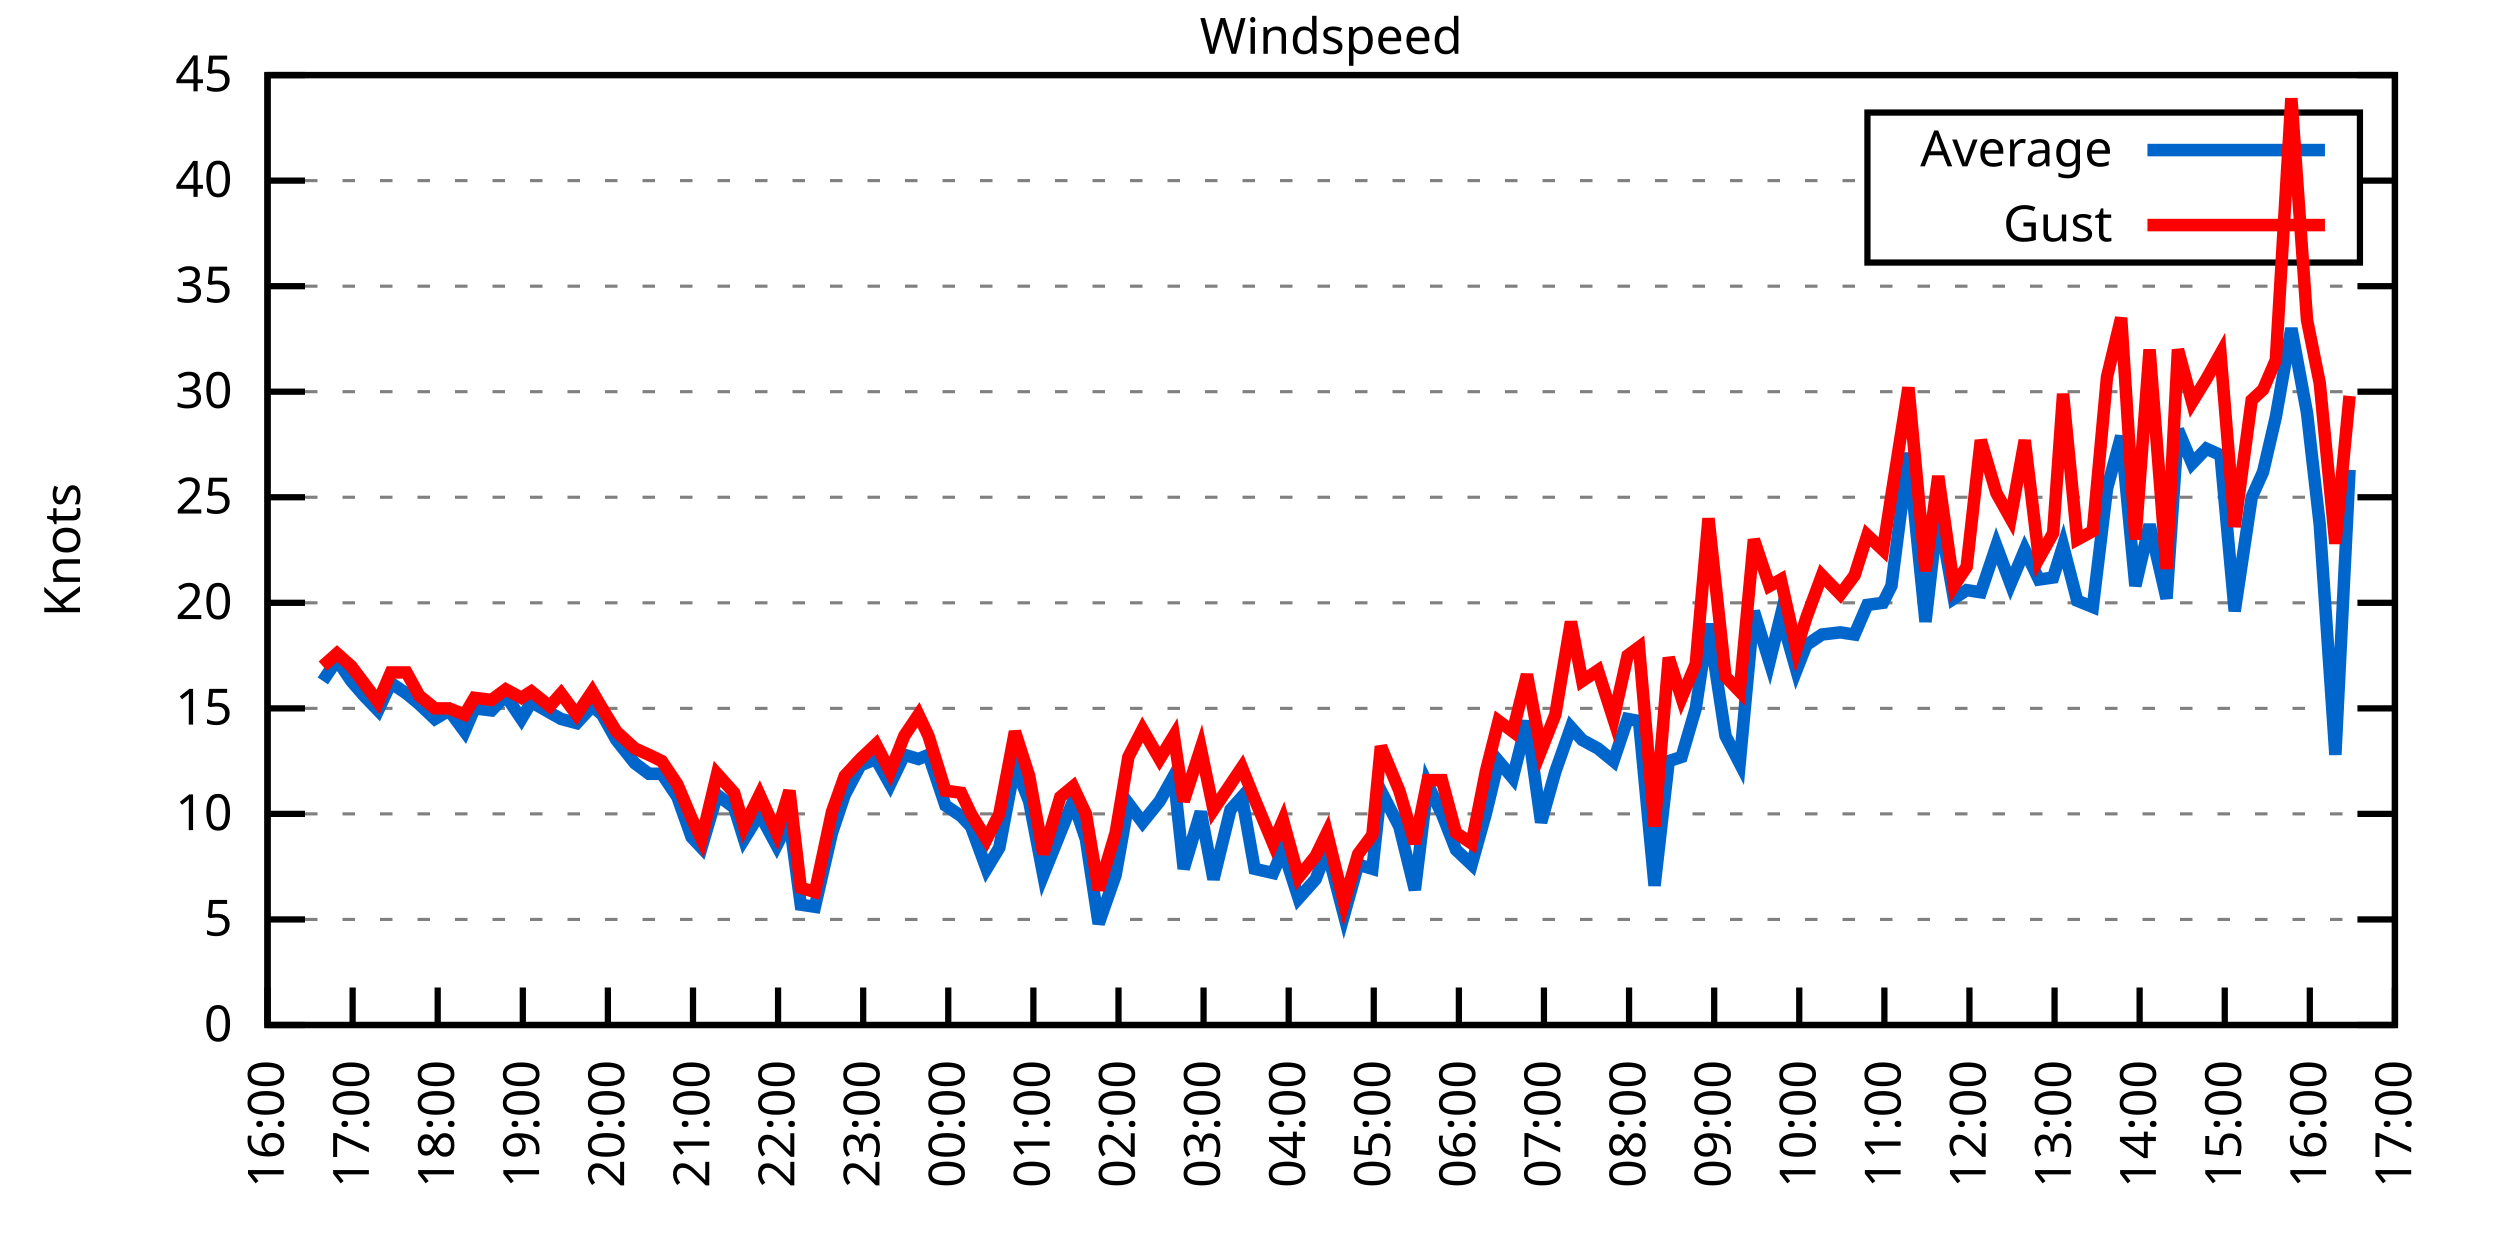
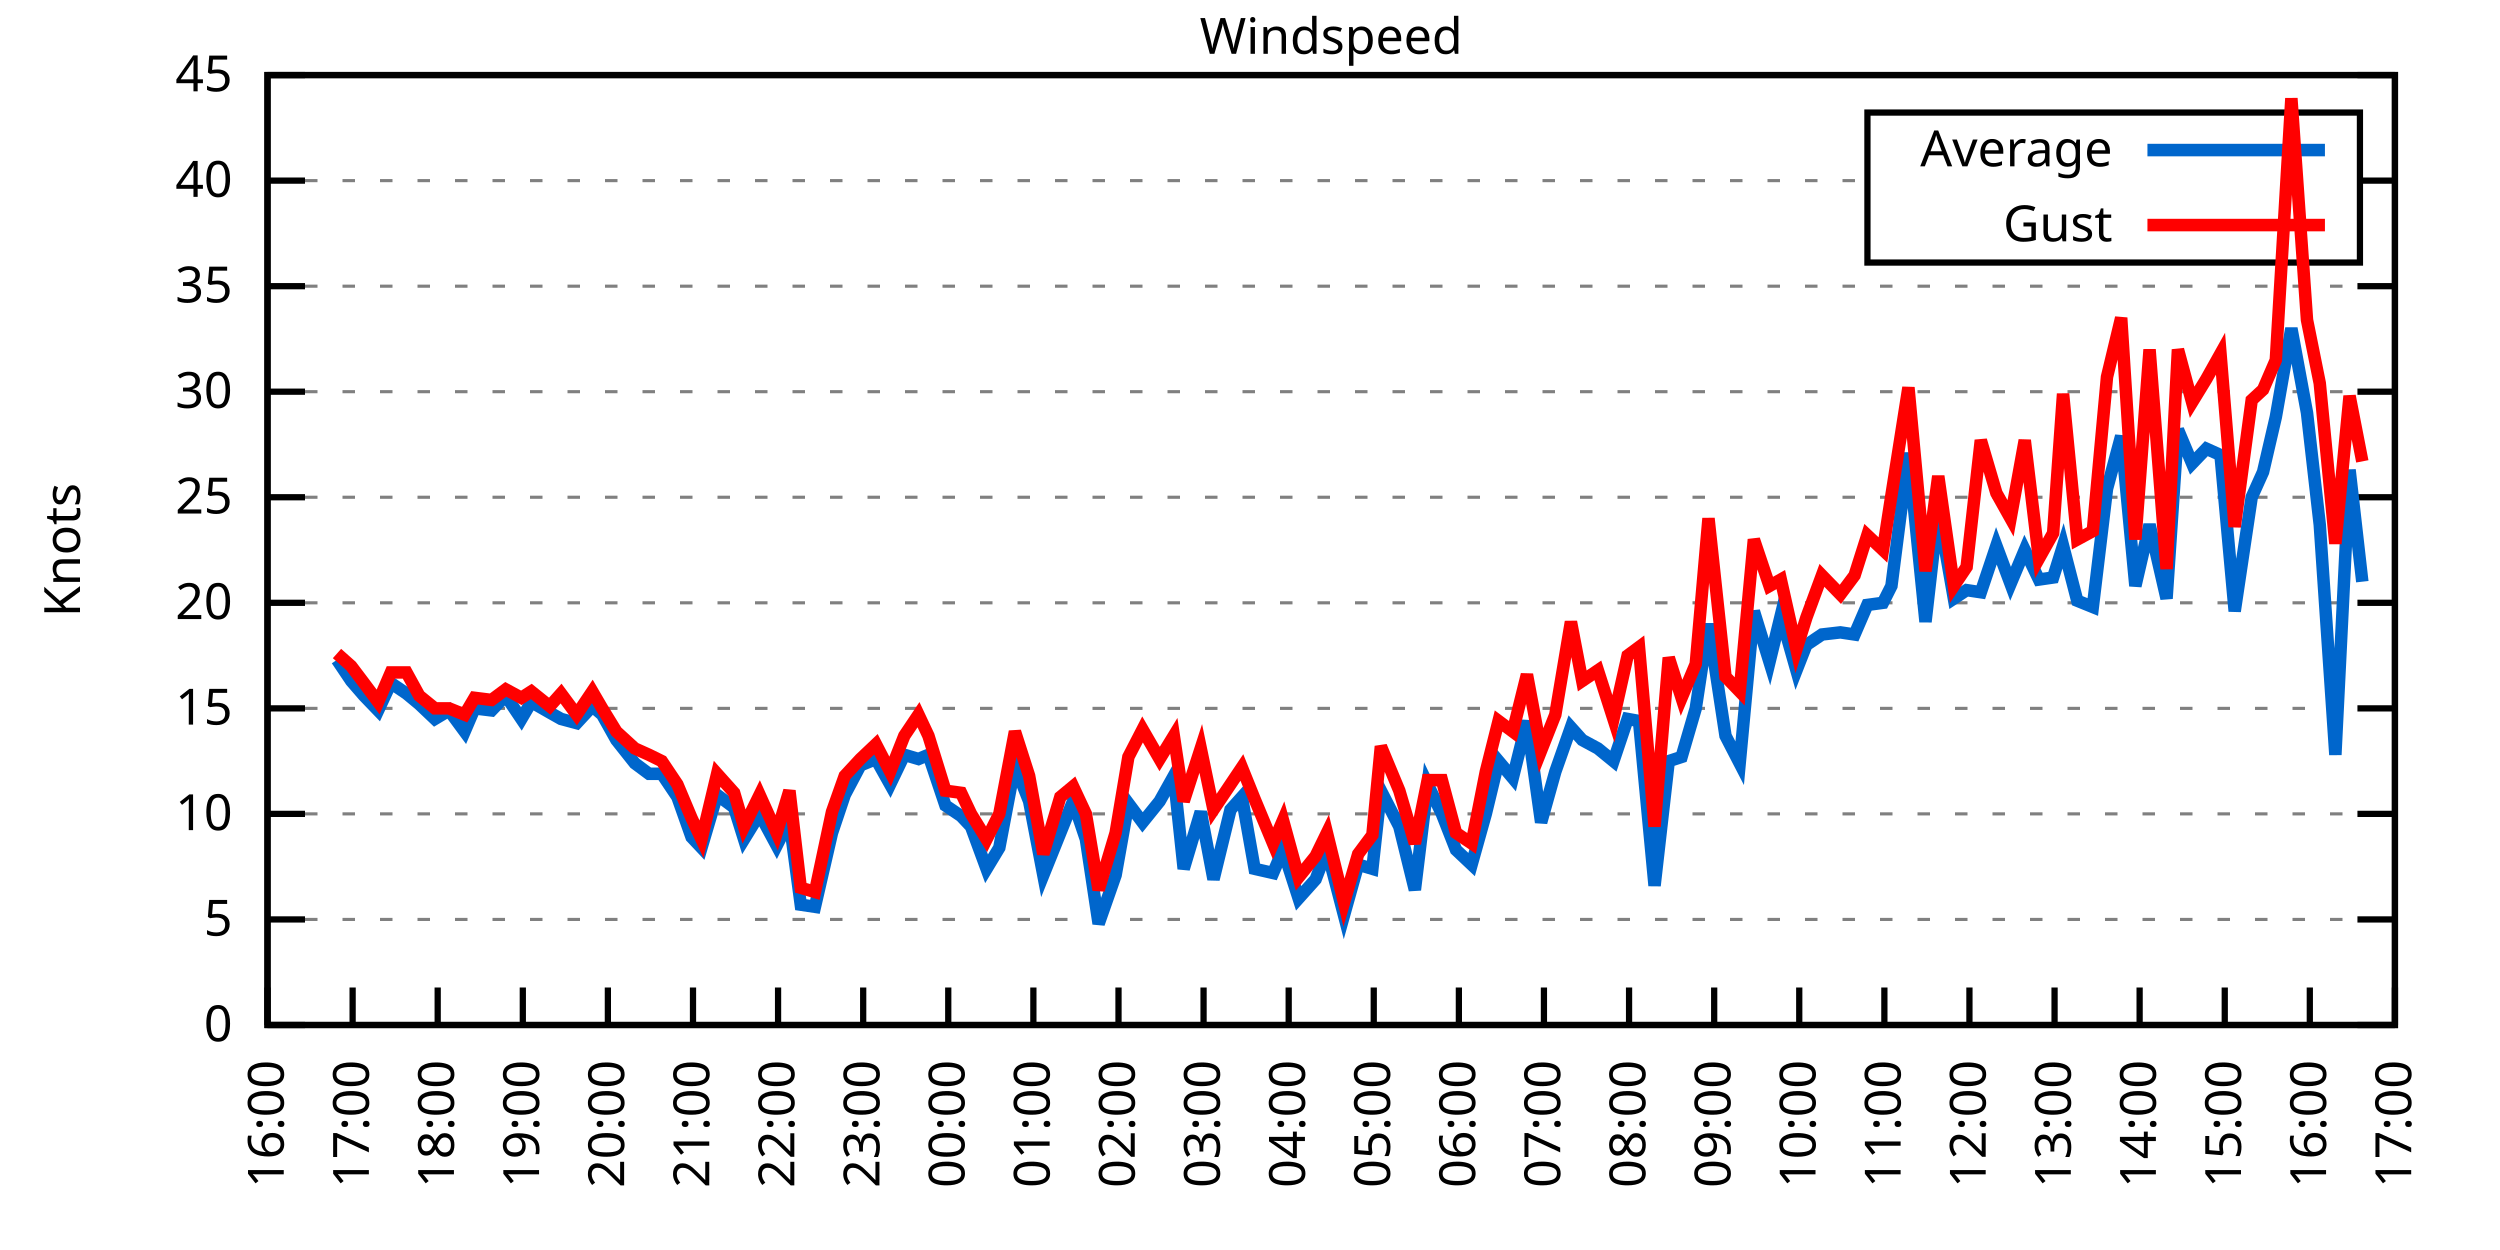
<svg xmlns="http://www.w3.org/2000/svg" xmlns:xlink="http://www.w3.org/1999/xlink" width="400" height="200" viewBox="0 0 400 200">
  <g id="gnuplot_canvas">
    <rect x="0" y="0" width="400" height="200" fill="none" />
    <defs>
      <circle id="gpDot" r="0.5" stroke-width="0.5" stroke="currentColor" />
      <path id="gpPt0" stroke-width="0.333" stroke="currentColor" d="M-1,0 h2 M0,-1 v2" />
      <path id="gpPt1" stroke-width="0.333" stroke="currentColor" d="M-1,-1 L1,1 M1,-1 L-1,1" />
      <path id="gpPt2" stroke-width="0.333" stroke="currentColor" d="M-1,0 L1,0 M0,-1 L0,1 M-1,-1 L1,1 M-1,1 L1,-1" />
      <rect id="gpPt3" stroke-width="0.333" stroke="currentColor" x="-1" y="-1" width="2" height="2" />
      <rect id="gpPt4" stroke-width="0.333" stroke="currentColor" fill="currentColor" x="-1" y="-1" width="2" height="2" />
      <circle id="gpPt5" stroke-width="0.333" stroke="currentColor" cx="0" cy="0" r="1" />
      <use xlink:href="#gpPt5" id="gpPt6" fill="currentColor" stroke="none" />
      <path id="gpPt7" stroke-width="0.333" stroke="currentColor" d="M0,-1.33 L-1.33,0.67 L1.33,0.67 z" />
      <use xlink:href="#gpPt7" id="gpPt8" fill="currentColor" stroke="none" />
      <use xlink:href="#gpPt7" id="gpPt9" stroke="currentColor" transform="rotate(180)" />
      <use xlink:href="#gpPt9" id="gpPt10" fill="currentColor" stroke="none" />
      <use xlink:href="#gpPt3" id="gpPt11" stroke="currentColor" transform="rotate(45)" />
      <use xlink:href="#gpPt11" id="gpPt12" fill="currentColor" stroke="none" />
      <path id="gpPt13" stroke-width="0.333" stroke="currentColor" d="M0,1.330 L1.265,0.411 L0.782,-1.067 L-0.782,-1.076 L-1.265,0.411 z" />
      <use xlink:href="#gpPt13" id="gpPt14" fill="currentColor" stroke="none" />
      <filter id="textbox" filterUnits="objectBoundingBox" x="0" y="0" height="1" width="1">
        <feFlood flood-color="white" flood-opacity="1" result="bgnd" />
        <feComposite in="SourceGraphic" in2="bgnd" operator="atop" />
      </filter>
      <filter id="greybox" filterUnits="objectBoundingBox" x="0" y="0" height="1" width="1">
        <feFlood flood-color="lightgrey" flood-opacity="1" result="grey" />
        <feComposite in="SourceGraphic" in2="grey" operator="atop" />
      </filter>
    </defs>
    <g fill="none" color="white" stroke="currentColor" stroke-width="1.00" stroke-linecap="butt" stroke-linejoin="miter">
</g>
    <g fill="none" color="black" stroke="currentColor" stroke-width="1.00" stroke-linecap="butt" stroke-linejoin="miter">
      <g stroke="none" shape-rendering="crispEdges">
        <polygon fill="rgb(255, 255, 255)" points="42.80,164.00 383.18,164.00 383.18,12.02 42.80,12.02 " />
      </g>
    </g>
    <g fill="none" color="black" stroke="currentColor" stroke-width="1.00" stroke-linecap="butt" stroke-linejoin="miter">
</g>
    <g fill="none" color="black" stroke="black" stroke-width="0.50" stroke-linecap="butt" stroke-linejoin="miter">
</g>
    <g fill="none" color="gray" stroke="currentColor" stroke-width="0.50" stroke-linecap="butt" stroke-linejoin="miter">
      <path stroke="gray" stroke-dasharray="2,4" class="gridline" d="M42.80,164.00 L383.19,164.00  " />
    </g>
    <g fill="none" color="gray" stroke="gray" stroke-width="1.00" stroke-linecap="butt" stroke-linejoin="miter">
</g>
    <g fill="none" color="black" stroke="currentColor" stroke-width="1.00" stroke-linecap="butt" stroke-linejoin="miter">
      <path stroke="black" d="M42.80,164.00 L48.80,164.00 M383.19,164.00 L377.19,164.00  " />
      <g transform="translate(37.20,166.60)" stroke="none" fill="black" font-family="Sans" font-size="8.00" text-anchor="end">
        <text>
          <tspan font-family="Sans"> 0</tspan>
        </text>
      </g>
    </g>
    <g fill="none" color="black" stroke="currentColor" stroke-width="1.00" stroke-linecap="butt" stroke-linejoin="miter">
</g>
    <g fill="none" color="black" stroke="black" stroke-width="0.50" stroke-linecap="butt" stroke-linejoin="miter">
</g>
    <g fill="none" color="gray" stroke="currentColor" stroke-width="0.50" stroke-linecap="butt" stroke-linejoin="miter">
      <path stroke="gray" stroke-dasharray="2,4" class="gridline" d="M42.80,147.11 L383.19,147.11  " />
    </g>
    <g fill="none" color="gray" stroke="gray" stroke-width="1.00" stroke-linecap="butt" stroke-linejoin="miter">
</g>
    <g fill="none" color="black" stroke="currentColor" stroke-width="1.00" stroke-linecap="butt" stroke-linejoin="miter">
      <path stroke="black" d="M42.80,147.11 L48.80,147.11 M383.19,147.11 L377.19,147.11  " />
      <g transform="translate(37.20,149.71)" stroke="none" fill="black" font-family="Sans" font-size="8.00" text-anchor="end">
        <text>
          <tspan font-family="Sans"> 5</tspan>
        </text>
      </g>
    </g>
    <g fill="none" color="black" stroke="currentColor" stroke-width="1.00" stroke-linecap="butt" stroke-linejoin="miter">
</g>
    <g fill="none" color="black" stroke="black" stroke-width="0.50" stroke-linecap="butt" stroke-linejoin="miter">
</g>
    <g fill="none" color="gray" stroke="currentColor" stroke-width="0.50" stroke-linecap="butt" stroke-linejoin="miter">
      <path stroke="gray" stroke-dasharray="2,4" class="gridline" d="M42.80,130.22 L383.19,130.22  " />
    </g>
    <g fill="none" color="gray" stroke="gray" stroke-width="1.00" stroke-linecap="butt" stroke-linejoin="miter">
</g>
    <g fill="none" color="black" stroke="currentColor" stroke-width="1.00" stroke-linecap="butt" stroke-linejoin="miter">
      <path stroke="black" d="M42.80,130.22 L48.80,130.22 M383.19,130.22 L377.19,130.22  " />
      <g transform="translate(37.20,132.82)" stroke="none" fill="black" font-family="Sans" font-size="8.00" text-anchor="end">
        <text>
          <tspan font-family="Sans"> 10</tspan>
        </text>
      </g>
    </g>
    <g fill="none" color="black" stroke="currentColor" stroke-width="1.00" stroke-linecap="butt" stroke-linejoin="miter">
</g>
    <g fill="none" color="black" stroke="black" stroke-width="0.50" stroke-linecap="butt" stroke-linejoin="miter">
</g>
    <g fill="none" color="gray" stroke="currentColor" stroke-width="0.50" stroke-linecap="butt" stroke-linejoin="miter">
      <path stroke="gray" stroke-dasharray="2,4" class="gridline" d="M42.80,113.34 L383.19,113.34  " />
    </g>
    <g fill="none" color="gray" stroke="gray" stroke-width="1.00" stroke-linecap="butt" stroke-linejoin="miter">
</g>
    <g fill="none" color="black" stroke="currentColor" stroke-width="1.00" stroke-linecap="butt" stroke-linejoin="miter">
      <path stroke="black" d="M42.80,113.34 L48.80,113.34 M383.19,113.34 L377.19,113.34  " />
      <g transform="translate(37.20,115.94)" stroke="none" fill="black" font-family="Sans" font-size="8.00" text-anchor="end">
        <text>
          <tspan font-family="Sans"> 15</tspan>
        </text>
      </g>
    </g>
    <g fill="none" color="black" stroke="currentColor" stroke-width="1.00" stroke-linecap="butt" stroke-linejoin="miter">
</g>
    <g fill="none" color="black" stroke="black" stroke-width="0.50" stroke-linecap="butt" stroke-linejoin="miter">
</g>
    <g fill="none" color="gray" stroke="currentColor" stroke-width="0.50" stroke-linecap="butt" stroke-linejoin="miter">
      <path stroke="gray" stroke-dasharray="2,4" class="gridline" d="M42.80,96.45 L383.19,96.45  " />
    </g>
    <g fill="none" color="gray" stroke="gray" stroke-width="1.00" stroke-linecap="butt" stroke-linejoin="miter">
</g>
    <g fill="none" color="black" stroke="currentColor" stroke-width="1.00" stroke-linecap="butt" stroke-linejoin="miter">
      <path stroke="black" d="M42.80,96.45 L48.80,96.45 M383.19,96.45 L377.19,96.45  " />
      <g transform="translate(37.20,99.05)" stroke="none" fill="black" font-family="Sans" font-size="8.00" text-anchor="end">
        <text>
          <tspan font-family="Sans"> 20</tspan>
        </text>
      </g>
    </g>
    <g fill="none" color="black" stroke="currentColor" stroke-width="1.00" stroke-linecap="butt" stroke-linejoin="miter">
</g>
    <g fill="none" color="black" stroke="black" stroke-width="0.50" stroke-linecap="butt" stroke-linejoin="miter">
</g>
    <g fill="none" color="gray" stroke="currentColor" stroke-width="0.50" stroke-linecap="butt" stroke-linejoin="miter">
      <path stroke="gray" stroke-dasharray="2,4" class="gridline" d="M42.80,79.56 L383.19,79.56  " />
    </g>
    <g fill="none" color="gray" stroke="gray" stroke-width="1.00" stroke-linecap="butt" stroke-linejoin="miter">
</g>
    <g fill="none" color="black" stroke="currentColor" stroke-width="1.00" stroke-linecap="butt" stroke-linejoin="miter">
      <path stroke="black" d="M42.80,79.56 L48.80,79.56 M383.19,79.56 L377.19,79.56  " />
      <g transform="translate(37.20,82.16)" stroke="none" fill="black" font-family="Sans" font-size="8.00" text-anchor="end">
        <text>
          <tspan font-family="Sans"> 25</tspan>
        </text>
      </g>
    </g>
    <g fill="none" color="black" stroke="currentColor" stroke-width="1.00" stroke-linecap="butt" stroke-linejoin="miter">
</g>
    <g fill="none" color="black" stroke="black" stroke-width="0.50" stroke-linecap="butt" stroke-linejoin="miter">
</g>
    <g fill="none" color="gray" stroke="currentColor" stroke-width="0.50" stroke-linecap="butt" stroke-linejoin="miter">
      <path stroke="gray" stroke-dasharray="2,4" class="gridline" d="M42.80,62.67 L383.19,62.67  " />
    </g>
    <g fill="none" color="gray" stroke="gray" stroke-width="1.00" stroke-linecap="butt" stroke-linejoin="miter">
</g>
    <g fill="none" color="black" stroke="currentColor" stroke-width="1.00" stroke-linecap="butt" stroke-linejoin="miter">
      <path stroke="black" d="M42.80,62.67 L48.80,62.67 M383.19,62.67 L377.19,62.67  " />
      <g transform="translate(37.20,65.27)" stroke="none" fill="black" font-family="Sans" font-size="8.00" text-anchor="end">
        <text>
          <tspan font-family="Sans"> 30</tspan>
        </text>
      </g>
    </g>
    <g fill="none" color="black" stroke="currentColor" stroke-width="1.00" stroke-linecap="butt" stroke-linejoin="miter">
</g>
    <g fill="none" color="black" stroke="black" stroke-width="0.50" stroke-linecap="butt" stroke-linejoin="miter">
</g>
    <g fill="none" color="gray" stroke="currentColor" stroke-width="0.50" stroke-linecap="butt" stroke-linejoin="miter">
      <path stroke="gray" stroke-dasharray="2,4" class="gridline" d="M42.80,45.79 L383.19,45.79  " />
    </g>
    <g fill="none" color="gray" stroke="gray" stroke-width="1.00" stroke-linecap="butt" stroke-linejoin="miter">
</g>
    <g fill="none" color="black" stroke="currentColor" stroke-width="1.00" stroke-linecap="butt" stroke-linejoin="miter">
      <path stroke="black" d="M42.80,45.79 L48.80,45.79 M383.19,45.79 L377.19,45.79  " />
      <g transform="translate(37.20,48.39)" stroke="none" fill="black" font-family="Sans" font-size="8.00" text-anchor="end">
        <text>
          <tspan font-family="Sans"> 35</tspan>
        </text>
      </g>
    </g>
    <g fill="none" color="black" stroke="currentColor" stroke-width="1.00" stroke-linecap="butt" stroke-linejoin="miter">
</g>
    <g fill="none" color="black" stroke="black" stroke-width="0.50" stroke-linecap="butt" stroke-linejoin="miter">
</g>
    <g fill="none" color="gray" stroke="currentColor" stroke-width="0.50" stroke-linecap="butt" stroke-linejoin="miter">
      <path stroke="gray" stroke-dasharray="2,4" class="gridline" d="M42.80,28.90 L298.79,28.90 M377.59,28.90 L383.19,28.90  " />
    </g>
    <g fill="none" color="gray" stroke="gray" stroke-width="1.00" stroke-linecap="butt" stroke-linejoin="miter">
</g>
    <g fill="none" color="black" stroke="currentColor" stroke-width="1.00" stroke-linecap="butt" stroke-linejoin="miter">
      <path stroke="black" d="M42.80,28.90 L48.80,28.90 M383.19,28.90 L377.19,28.90  " />
      <g transform="translate(37.20,31.50)" stroke="none" fill="black" font-family="Sans" font-size="8.00" text-anchor="end">
        <text>
          <tspan font-family="Sans"> 40</tspan>
        </text>
      </g>
    </g>
    <g fill="none" color="black" stroke="currentColor" stroke-width="1.00" stroke-linecap="butt" stroke-linejoin="miter">
</g>
    <g fill="none" color="black" stroke="black" stroke-width="0.50" stroke-linecap="butt" stroke-linejoin="miter">
</g>
    <g fill="none" color="gray" stroke="currentColor" stroke-width="0.50" stroke-linecap="butt" stroke-linejoin="miter">
      <path stroke="gray" stroke-dasharray="2,4" class="gridline" d="M42.80,12.01 L383.19,12.01  " />
    </g>
    <g fill="none" color="gray" stroke="gray" stroke-width="1.00" stroke-linecap="butt" stroke-linejoin="miter">
</g>
    <g fill="none" color="black" stroke="currentColor" stroke-width="1.00" stroke-linecap="butt" stroke-linejoin="miter">
      <path stroke="black" d="M42.80,12.01 L48.80,12.01 M383.19,12.01 L377.19,12.01  " />
      <g transform="translate(37.20,14.61)" stroke="none" fill="black" font-family="Sans" font-size="8.00" text-anchor="end">
        <text>
          <tspan font-family="Sans"> 45</tspan>
        </text>
      </g>
    </g>
    <g fill="none" color="black" stroke="currentColor" stroke-width="1.00" stroke-linecap="butt" stroke-linejoin="miter">
      <path stroke="black" d="M42.80,164.00 L42.80,158.00  " />
      <g transform="translate(45.40,169.60) rotate(270.00)" stroke="none" fill="black" font-family="Sans" font-size="8.00" text-anchor="end">
        <text>
          <tspan font-family="Sans">16:00</tspan>
        </text>
      </g>
    </g>
    <g fill="none" color="black" stroke="currentColor" stroke-width="1.00" stroke-linecap="butt" stroke-linejoin="miter">
      <path stroke="black" d="M56.42,164.00 L56.42,158.00  " />
      <g transform="translate(59.02,169.60) rotate(270.00)" stroke="none" fill="black" font-family="Sans" font-size="8.00" text-anchor="end">
        <text>
          <tspan font-family="Sans">17:00</tspan>
        </text>
      </g>
    </g>
    <g fill="none" color="black" stroke="currentColor" stroke-width="1.00" stroke-linecap="butt" stroke-linejoin="miter">
      <path stroke="black" d="M70.03,164.00 L70.03,158.00  " />
      <g transform="translate(72.63,169.60) rotate(270.00)" stroke="none" fill="black" font-family="Sans" font-size="8.00" text-anchor="end">
        <text>
          <tspan font-family="Sans">18:00</tspan>
        </text>
      </g>
    </g>
    <g fill="none" color="black" stroke="currentColor" stroke-width="1.00" stroke-linecap="butt" stroke-linejoin="miter">
      <path stroke="black" d="M83.65,164.00 L83.65,158.00  " />
      <g transform="translate(86.25,169.60) rotate(270.00)" stroke="none" fill="black" font-family="Sans" font-size="8.00" text-anchor="end">
        <text>
          <tspan font-family="Sans">19:00</tspan>
        </text>
      </g>
    </g>
    <g fill="none" color="black" stroke="currentColor" stroke-width="1.00" stroke-linecap="butt" stroke-linejoin="miter">
      <path stroke="black" d="M97.26,164.00 L97.26,158.00  " />
      <g transform="translate(99.86,169.60) rotate(270.00)" stroke="none" fill="black" font-family="Sans" font-size="8.00" text-anchor="end">
        <text>
          <tspan font-family="Sans">20:00</tspan>
        </text>
      </g>
    </g>
    <g fill="none" color="black" stroke="currentColor" stroke-width="1.00" stroke-linecap="butt" stroke-linejoin="miter">
      <path stroke="black" d="M110.88,164.00 L110.88,158.00  " />
      <g transform="translate(113.48,169.60) rotate(270.00)" stroke="none" fill="black" font-family="Sans" font-size="8.00" text-anchor="end">
        <text>
          <tspan font-family="Sans">21:00</tspan>
        </text>
      </g>
    </g>
    <g fill="none" color="black" stroke="currentColor" stroke-width="1.00" stroke-linecap="butt" stroke-linejoin="miter">
      <path stroke="black" d="M124.49,164.00 L124.49,158.00  " />
      <g transform="translate(127.09,169.60) rotate(270.00)" stroke="none" fill="black" font-family="Sans" font-size="8.00" text-anchor="end">
        <text>
          <tspan font-family="Sans">22:00</tspan>
        </text>
      </g>
    </g>
    <g fill="none" color="black" stroke="currentColor" stroke-width="1.00" stroke-linecap="butt" stroke-linejoin="miter">
      <path stroke="black" d="M138.11,164.00 L138.11,158.00  " />
      <g transform="translate(140.71,169.60) rotate(270.00)" stroke="none" fill="black" font-family="Sans" font-size="8.00" text-anchor="end">
        <text>
          <tspan font-family="Sans">23:00</tspan>
        </text>
      </g>
    </g>
    <g fill="none" color="black" stroke="currentColor" stroke-width="1.00" stroke-linecap="butt" stroke-linejoin="miter">
      <path stroke="black" d="M151.72,164.00 L151.72,158.00  " />
      <g transform="translate(154.32,169.60) rotate(270.00)" stroke="none" fill="black" font-family="Sans" font-size="8.00" text-anchor="end">
        <text>
          <tspan font-family="Sans">00:00</tspan>
        </text>
      </g>
    </g>
    <g fill="none" color="black" stroke="currentColor" stroke-width="1.00" stroke-linecap="butt" stroke-linejoin="miter">
      <path stroke="black" d="M165.34,164.00 L165.34,158.00  " />
      <g transform="translate(167.94,169.60) rotate(270.00)" stroke="none" fill="black" font-family="Sans" font-size="8.00" text-anchor="end">
        <text>
          <tspan font-family="Sans">01:00</tspan>
        </text>
      </g>
    </g>
    <g fill="none" color="black" stroke="currentColor" stroke-width="1.00" stroke-linecap="butt" stroke-linejoin="miter">
      <path stroke="black" d="M178.96,164.00 L178.96,158.00  " />
      <g transform="translate(181.56,169.60) rotate(270.00)" stroke="none" fill="black" font-family="Sans" font-size="8.00" text-anchor="end">
        <text>
          <tspan font-family="Sans">02:00</tspan>
        </text>
      </g>
    </g>
    <g fill="none" color="black" stroke="currentColor" stroke-width="1.00" stroke-linecap="butt" stroke-linejoin="miter">
      <path stroke="black" d="M192.57,164.00 L192.57,158.00  " />
      <g transform="translate(195.17,169.60) rotate(270.00)" stroke="none" fill="black" font-family="Sans" font-size="8.00" text-anchor="end">
        <text>
          <tspan font-family="Sans">03:00</tspan>
        </text>
      </g>
    </g>
    <g fill="none" color="black" stroke="currentColor" stroke-width="1.00" stroke-linecap="butt" stroke-linejoin="miter">
      <path stroke="black" d="M206.19,164.00 L206.19,158.00  " />
      <g transform="translate(208.79,169.60) rotate(270.00)" stroke="none" fill="black" font-family="Sans" font-size="8.00" text-anchor="end">
        <text>
          <tspan font-family="Sans">04:00</tspan>
        </text>
      </g>
    </g>
    <g fill="none" color="black" stroke="currentColor" stroke-width="1.00" stroke-linecap="butt" stroke-linejoin="miter">
      <path stroke="black" d="M219.80,164.00 L219.80,158.00  " />
      <g transform="translate(222.40,169.60) rotate(270.00)" stroke="none" fill="black" font-family="Sans" font-size="8.00" text-anchor="end">
        <text>
          <tspan font-family="Sans">05:00</tspan>
        </text>
      </g>
    </g>
    <g fill="none" color="black" stroke="currentColor" stroke-width="1.00" stroke-linecap="butt" stroke-linejoin="miter">
      <path stroke="black" d="M233.42,164.00 L233.42,158.00  " />
      <g transform="translate(236.02,169.60) rotate(270.00)" stroke="none" fill="black" font-family="Sans" font-size="8.00" text-anchor="end">
        <text>
          <tspan font-family="Sans">06:00</tspan>
        </text>
      </g>
    </g>
    <g fill="none" color="black" stroke="currentColor" stroke-width="1.00" stroke-linecap="butt" stroke-linejoin="miter">
      <path stroke="black" d="M247.03,164.00 L247.03,158.00  " />
      <g transform="translate(249.63,169.60) rotate(270.00)" stroke="none" fill="black" font-family="Sans" font-size="8.00" text-anchor="end">
        <text>
          <tspan font-family="Sans">07:00</tspan>
        </text>
      </g>
    </g>
    <g fill="none" color="black" stroke="currentColor" stroke-width="1.00" stroke-linecap="butt" stroke-linejoin="miter">
      <path stroke="black" d="M260.65,164.00 L260.65,158.00  " />
      <g transform="translate(263.25,169.60) rotate(270.00)" stroke="none" fill="black" font-family="Sans" font-size="8.00" text-anchor="end">
        <text>
          <tspan font-family="Sans">08:00</tspan>
        </text>
      </g>
    </g>
    <g fill="none" color="black" stroke="currentColor" stroke-width="1.00" stroke-linecap="butt" stroke-linejoin="miter">
      <path stroke="black" d="M274.27,164.00 L274.27,158.00  " />
      <g transform="translate(276.87,169.60) rotate(270.00)" stroke="none" fill="black" font-family="Sans" font-size="8.00" text-anchor="end">
        <text>
          <tspan font-family="Sans">09:00</tspan>
        </text>
      </g>
    </g>
    <g fill="none" color="black" stroke="currentColor" stroke-width="1.00" stroke-linecap="butt" stroke-linejoin="miter">
      <path stroke="black" d="M287.88,164.00 L287.88,158.00  " />
      <g transform="translate(290.48,169.60) rotate(270.00)" stroke="none" fill="black" font-family="Sans" font-size="8.00" text-anchor="end">
        <text>
          <tspan font-family="Sans">10:00</tspan>
        </text>
      </g>
    </g>
    <g fill="none" color="black" stroke="currentColor" stroke-width="1.00" stroke-linecap="butt" stroke-linejoin="miter">
      <path stroke="black" d="M301.50,164.00 L301.50,158.00  " />
      <g transform="translate(304.10,169.60) rotate(270.00)" stroke="none" fill="black" font-family="Sans" font-size="8.00" text-anchor="end">
        <text>
          <tspan font-family="Sans">11:00</tspan>
        </text>
      </g>
    </g>
    <g fill="none" color="black" stroke="currentColor" stroke-width="1.00" stroke-linecap="butt" stroke-linejoin="miter">
      <path stroke="black" d="M315.11,164.00 L315.11,158.00  " />
      <g transform="translate(317.71,169.60) rotate(270.00)" stroke="none" fill="black" font-family="Sans" font-size="8.00" text-anchor="end">
        <text>
          <tspan font-family="Sans">12:00</tspan>
        </text>
      </g>
    </g>
    <g fill="none" color="black" stroke="currentColor" stroke-width="1.00" stroke-linecap="butt" stroke-linejoin="miter">
      <path stroke="black" d="M328.73,164.00 L328.73,158.00  " />
      <g transform="translate(331.33,169.60) rotate(270.00)" stroke="none" fill="black" font-family="Sans" font-size="8.00" text-anchor="end">
        <text>
          <tspan font-family="Sans">13:00</tspan>
        </text>
      </g>
    </g>
    <g fill="none" color="black" stroke="currentColor" stroke-width="1.00" stroke-linecap="butt" stroke-linejoin="miter">
      <path stroke="black" d="M342.34,164.00 L342.34,158.00  " />
      <g transform="translate(344.94,169.60) rotate(270.00)" stroke="none" fill="black" font-family="Sans" font-size="8.00" text-anchor="end">
        <text>
          <tspan font-family="Sans">14:00</tspan>
        </text>
      </g>
    </g>
    <g fill="none" color="black" stroke="currentColor" stroke-width="1.00" stroke-linecap="butt" stroke-linejoin="miter">
      <path stroke="black" d="M355.96,164.00 L355.96,158.00  " />
      <g transform="translate(358.56,169.60) rotate(270.00)" stroke="none" fill="black" font-family="Sans" font-size="8.00" text-anchor="end">
        <text>
          <tspan font-family="Sans">15:00</tspan>
        </text>
      </g>
    </g>
    <g fill="none" color="black" stroke="currentColor" stroke-width="1.00" stroke-linecap="butt" stroke-linejoin="miter">
      <path stroke="black" d="M369.57,164.00 L369.57,158.00  " />
      <g transform="translate(372.17,169.60) rotate(270.00)" stroke="none" fill="black" font-family="Sans" font-size="8.00" text-anchor="end">
        <text>
          <tspan font-family="Sans">16:00</tspan>
        </text>
      </g>
    </g>
    <g fill="none" color="black" stroke="currentColor" stroke-width="1.00" stroke-linecap="butt" stroke-linejoin="miter">
      <path stroke="black" d="M383.19,164.00 L383.19,158.00  " />
      <g transform="translate(385.79,169.60) rotate(270.00)" stroke="none" fill="black" font-family="Sans" font-size="8.00" text-anchor="end">
        <text>
          <tspan font-family="Sans">17:00</tspan>
        </text>
      </g>
    </g>
    <g fill="none" color="black" stroke="currentColor" stroke-width="1.00" stroke-linecap="butt" stroke-linejoin="miter">
</g>
    <g fill="none" color="black" stroke="currentColor" stroke-width="1.00" stroke-linecap="butt" stroke-linejoin="miter">
      <path stroke="black" d="M42.80,12.01 L42.80,164.00 L383.19,164.00 L383.19,12.01 L42.80,12.01 Z  " />
    </g>
    <g fill="none" color="black" stroke="currentColor" stroke-width="1.00" stroke-linecap="butt" stroke-linejoin="miter">
</g>
    <g fill="none" color="black" stroke="currentColor" stroke-width="1.00" stroke-linecap="butt" stroke-linejoin="miter">
      <path stroke="black" d="M298.79,42.01 L298.79,18.01 L377.59,18.01 L377.59,42.01 L298.79,42.01 Z  " />
    </g>
    <g id="Windspeed_plot_1">
      <g fill="none" color="white" stroke="black" stroke-width="2.00" stroke-linecap="butt" stroke-linejoin="miter">
</g>
      <g fill="none" color="black" stroke="currentColor" stroke-width="2.00" stroke-linecap="butt" stroke-linejoin="miter">
        <g transform="translate(337.99,26.61)" stroke="none" fill="black" font-family="Sans" font-size="8.00" text-anchor="end">
          <text>
            <tspan font-family="Sans">Average</tspan>
          </text>
        </g>
      </g>
      <g fill="none" color="black" stroke="currentColor" stroke-width="2.00" stroke-linecap="butt" stroke-linejoin="miter">
-         <path stroke="rgb(  0, 102, 204)" d="M343.59,24.01 L371.99,24.01 M51.65,108.95 L53.92,105.57 L56.19,108.95 L58.23,111.31 L60.50,113.67 L62.54,109.28   L65.04,110.97 L67.08,112.66 L69.58,115.03 L71.85,113.67 L74.34,117.05 L75.93,113.34 L78.65,113.67 L80.92,111.31   L83.42,115.03 L85.01,112.32 L87.96,114.01 L89.77,115.03 L92.27,115.70 L94.77,113.00 L96.35,114.35 L98.62,118.40   L101.57,122.12 L103.84,123.81 L105.89,123.81 L108.38,127.52 L110.65,133.94 L112.24,135.63 L114.74,127.18 L117.46,129.21   L119.05,134.28 L121.54,130.22 L124.27,135.29 L126.31,131.24 L128.12,144.75 L130.39,145.09 L133.12,133.26 L135.16,127.18   L137.66,122.46 L140.15,121.44 L142.42,125.50 L144.69,120.77 L146.96,121.44 L148.55,120.77 L151.27,128.87 L153.77,130.56   L155.36,132.25 L157.85,139.01 L159.89,135.63 L162.39,122.46 L164.66,128.20 L166.93,140.02 L169.65,133.26 L171.69,128.20   L173.74,134.28 L175.78,147.79 L178.50,140.02 L180.54,128.54 L182.81,131.58 L185.54,128.20 L187.81,124.14 L189.39,139.01   L192.12,129.89 L194.16,140.69 L196.88,129.55 L198.70,127.52 L200.74,139.01 L203.69,139.68 L205.28,135.97 L207.78,143.73   L210.50,140.69 L212.31,135.97 L215.04,146.44 L217.31,138.33 L219.58,139.01 L220.94,126.51 L223.89,132.25 L226.38,142.38   L228.43,125.50 L230.70,130.22 L232.96,135.97 L235.46,138.33 L237.73,130.22 L239.77,121.78 L242.04,124.48 L244.31,115.36   L246.58,131.58 L248.85,123.47 L251.35,116.38 L253.16,118.40 L255.66,119.75 L258.15,121.78 L260.42,115.03 L262.24,115.36   L264.73,141.71 L267.00,121.78 L269.05,121.11 L271.32,113.34 L273.36,99.83 L276.08,117.73 L278.35,122.12 L280.62,97.80   L283.12,105.91 L284.93,98.48 L287.43,107.26 L289.02,103.20 L291.51,101.52 L294.46,101.18 L296.73,101.52 L298.77,96.79   L301.27,96.45 L302.63,93.75 L305.35,72.47 L308.08,99.49 L310.12,81.59 L312.62,95.77 L314.66,94.42 L316.93,94.76   L319.42,87.33 L321.69,93.41 L323.96,88.00 L326.23,92.73 L328.50,92.40 L330.09,87.33 L332.36,96.11 L334.85,97.12   L337.12,78.21 L339.39,69.77 L341.66,93.75 L343.93,83.95 L346.65,95.77 L348.47,68.75 L350.74,74.16 L353.01,71.79   L355.28,72.81 L357.55,97.80 L360.27,79.56 L362.09,75.51 L364.13,66.73 L366.62,52.54 L369.12,66.05 L371.16,83.95   L373.66,120.77 L375.93,75.17  " />
+         <path stroke="rgb(  0, 102, 204)" d="M343.59,24.01 L371.99,24.01 M53.92,105.57 L56.19,108.95 L58.23,111.31 L60.50,113.67 L62.54,109.28 L65.04,110.97   L67.08,112.66 L69.58,115.03 L71.85,113.67 L74.34,117.05 L75.93,113.34 L78.65,113.67 L80.92,111.31 L83.42,115.03   L85.01,112.32 L87.96,114.01 L89.77,115.03 L92.27,115.70 L94.77,113.00 L96.35,114.35 L98.62,118.40 L101.57,122.12   L103.84,123.81 L105.89,123.81 L108.38,127.52 L110.65,133.94 L112.24,135.63 L114.74,127.18 L117.46,129.21 L119.05,134.28   L121.54,130.22 L124.27,135.29 L126.31,131.24 L128.12,144.75 L130.39,145.09 L133.12,133.26 L135.16,127.18 L137.66,122.46   L140.15,121.44 L142.42,125.50 L144.69,120.77 L146.96,121.44 L148.55,120.77 L151.27,128.87 L153.77,130.56 L155.36,132.25   L157.85,139.01 L159.89,135.63 L162.39,122.46 L164.66,128.20 L166.93,140.02 L169.65,133.26 L171.69,128.20 L173.74,134.28   L175.78,147.79 L178.50,140.02 L180.54,128.54 L182.81,131.58 L185.54,128.20 L187.81,124.14 L189.39,139.01 L192.12,129.89   L194.16,140.69 L196.88,129.55 L198.70,127.52 L200.74,139.01 L203.69,139.68 L205.28,135.97 L207.78,143.73 L210.50,140.69   L212.31,135.97 L215.04,146.44 L217.31,138.33 L219.58,139.01 L220.94,126.51 L223.89,132.25 L226.38,142.38 L228.43,125.50   L230.70,130.22 L232.96,135.97 L235.46,138.33 L237.73,130.22 L239.77,121.78 L242.04,124.48 L244.31,115.36 L246.58,131.58   L248.85,123.47 L251.35,116.38 L253.16,118.40 L255.66,119.75 L258.15,121.78 L260.42,115.03 L262.24,115.36 L264.73,141.71   L267.00,121.78 L269.05,121.11 L271.32,113.34 L273.36,99.83 L276.08,117.73 L278.35,122.12 L280.62,97.80 L283.12,105.91   L284.93,98.48 L287.43,107.26 L289.02,103.20 L291.51,101.52 L294.46,101.18 L296.73,101.52 L298.77,96.79 L301.27,96.45   L302.63,93.75 L305.35,72.47 L308.08,99.49 L310.12,81.59 L312.62,95.77 L314.66,94.42 L316.93,94.76 L319.42,87.33   L321.69,93.41 L323.96,88.00 L326.23,92.73 L328.50,92.40 L330.09,87.33 L332.36,96.11 L334.85,97.12 L337.12,78.21   L339.39,69.77 L341.66,93.75 L343.93,83.95 L346.65,95.77 L348.47,68.75 L350.74,74.16 L353.01,71.79 L355.28,72.81   L357.55,97.80 L360.27,79.56 L362.09,75.51 L364.13,66.73 L366.62,52.54 L369.12,66.05 L371.16,83.95 L373.66,120.77   L375.93,75.17 L377.97,93.07  " />
      </g>
    </g>
    <g id="Windspeed_plot_2">
      <g fill="none" color="black" stroke="currentColor" stroke-width="2.00" stroke-linecap="butt" stroke-linejoin="miter">
        <g transform="translate(337.99,38.61)" stroke="none" fill="black" font-family="Sans" font-size="8.00" text-anchor="end">
          <text>
            <tspan font-family="Sans">Gust</tspan>
          </text>
        </g>
      </g>
      <g fill="none" color="black" stroke="currentColor" stroke-width="2.00" stroke-linecap="butt" stroke-linejoin="miter">
-         <path stroke="rgb(255,   0,   0)" d="M343.59,36.01 L371.99,36.01 M51.65,106.58 L53.92,104.56 L56.19,106.58 L58.23,109.28 L60.50,112.32 L62.54,107.59   L65.04,107.59 L67.08,111.31 L69.58,113.34 L71.85,113.34 L74.34,114.35 L75.93,111.65 L78.65,111.99 L80.92,110.30   L83.42,111.65 L85.01,110.63 L87.96,113.00 L89.77,110.97 L92.27,114.35 L94.77,110.63 L96.35,113.34 L98.62,117.05   L101.57,119.75 L103.84,120.77 L105.89,121.78 L108.38,125.50 L110.65,130.90 L112.24,134.28 L114.74,123.81 L117.46,126.85   L119.05,132.25 L121.54,127.18 L124.27,133.26 L126.31,126.51 L128.12,142.05 L130.39,142.72 L133.12,129.89 L135.16,124.14   L137.66,121.44 L140.15,119.08 L142.42,123.47 L144.69,117.73 L146.96,114.35 L148.55,117.73 L151.27,126.51 L153.77,126.85   L155.36,130.22 L157.85,134.28 L159.89,130.22 L162.39,117.05 L164.66,124.14 L166.93,136.64 L169.65,127.52 L171.69,125.83   L173.74,130.22 L175.78,142.38 L178.50,133.26 L180.54,121.11 L182.81,116.71 L185.54,121.44 L187.81,117.73 L189.39,128.20   L192.12,119.75 L194.16,129.55 L196.88,125.50 L198.70,122.79 L200.74,127.86 L203.69,134.95 L205.28,131.24 L207.78,140.36   L210.50,136.98 L212.31,133.26 L215.04,144.41 L217.31,136.64 L219.58,133.60 L220.94,119.42 L223.89,126.51 L226.38,134.95   L228.43,124.82 L230.70,124.82 L232.96,133.26 L235.46,134.95 L237.73,123.47 L239.77,115.36 L242.04,117.05 L244.31,107.93   L246.58,120.09 L248.85,114.35 L251.35,99.49 L253.16,108.95 L255.66,107.26 L258.15,115.03 L260.42,104.89 L262.24,103.54   L264.73,132.25 L267.00,105.23 L269.05,111.65 L271.32,106.24 L273.36,82.94 L276.08,108.27 L278.35,110.63 L280.62,86.32   L283.12,93.75 L284.93,92.73 L287.43,103.88 L289.02,98.81 L291.51,92.06 L294.46,95.10 L296.73,92.06 L298.77,85.64   L301.27,88.00 L302.63,79.22 L305.35,62.00 L308.08,91.38 L310.12,76.18 L312.62,93.75 L314.66,90.71 L316.93,70.44   L319.42,78.89 L321.69,82.94 L323.96,70.44 L326.23,89.36 L328.50,85.30 L330.09,63.01 L332.36,86.32 L334.85,84.97   L337.12,60.31 L339.39,50.85 L341.66,86.32 L343.93,55.92 L346.65,91.04 L348.47,55.92 L350.74,64.36 L353.01,60.65   L355.28,56.59 L357.55,84.29 L360.27,64.02 L362.09,62.34 L364.13,57.61 L366.62,15.73 L369.12,51.19 L371.16,61.32   L373.66,86.99 L375.93,63.35  " />
+         <path stroke="rgb(255,   0,   0)" d="M343.59,36.01 L371.99,36.01 M53.92,104.56 L56.19,106.58 L58.23,109.28 L60.50,112.32 L62.54,107.59 L65.04,107.59   L67.08,111.31 L69.58,113.34 L71.85,113.34 L74.34,114.35 L75.93,111.65 L78.65,111.99 L80.92,110.30 L83.42,111.65   L85.01,110.63 L87.96,113.00 L89.77,110.97 L92.27,114.35 L94.77,110.63 L96.35,113.34 L98.62,117.05 L101.57,119.75   L103.84,120.77 L105.89,121.78 L108.38,125.50 L110.65,130.90 L112.24,134.28 L114.74,123.81 L117.46,126.85 L119.05,132.25   L121.54,127.18 L124.27,133.26 L126.31,126.51 L128.12,142.05 L130.39,142.72 L133.12,129.89 L135.16,124.14 L137.66,121.44   L140.15,119.08 L142.42,123.47 L144.69,117.73 L146.96,114.35 L148.55,117.73 L151.27,126.51 L153.77,126.85 L155.36,130.22   L157.85,134.28 L159.89,130.22 L162.39,117.05 L164.66,124.14 L166.93,136.64 L169.65,127.52 L171.69,125.83 L173.74,130.22   L175.78,142.38 L178.50,133.26 L180.54,121.11 L182.81,116.71 L185.54,121.44 L187.81,117.73 L189.39,128.20 L192.12,119.75   L194.16,129.55 L196.88,125.50 L198.70,122.79 L200.74,127.86 L203.69,134.95 L205.28,131.24 L207.78,140.36 L210.50,136.98   L212.31,133.26 L215.04,144.41 L217.31,136.64 L219.58,133.60 L220.94,119.42 L223.89,126.51 L226.38,134.95 L228.43,124.82   L230.70,124.82 L232.96,133.26 L235.46,134.95 L237.73,123.47 L239.77,115.36 L242.04,117.05 L244.31,107.93 L246.58,120.09   L248.85,114.35 L251.35,99.49 L253.16,108.95 L255.66,107.26 L258.15,115.03 L260.42,104.89 L262.24,103.54 L264.73,132.25   L267.00,105.23 L269.05,111.65 L271.32,106.24 L273.36,82.94 L276.08,108.27 L278.35,110.63 L280.62,86.32 L283.12,93.75   L284.93,92.73 L287.43,103.88 L289.02,98.81 L291.51,92.06 L294.46,95.10 L296.73,92.06 L298.77,85.64 L301.27,88.00   L302.63,79.22 L305.35,62.00 L308.08,91.38 L310.12,76.18 L312.62,93.75 L314.66,90.71 L316.93,70.44 L319.42,78.89   L321.69,82.94 L323.96,70.44 L326.23,89.36 L328.50,85.30 L330.09,63.01 L332.36,86.32 L334.85,84.97 L337.12,60.31   L339.39,50.85 L341.66,86.32 L343.93,55.92 L346.65,91.04 L348.47,55.92 L350.74,64.36 L353.01,60.65 L355.28,56.59   L357.55,84.29 L360.27,64.02 L362.09,62.34 L364.13,57.61 L366.62,15.73 L369.12,51.19 L371.16,61.32 L373.66,86.99   L375.93,63.35 L377.97,73.82  " />
      </g>
    </g>
    <g fill="none" color="black" stroke="currentColor" stroke-width="2.00" stroke-linecap="butt" stroke-linejoin="miter">
</g>
    <g fill="none" color="black" stroke="black" stroke-width="1.00" stroke-linecap="butt" stroke-linejoin="miter">
</g>
    <g fill="none" color="black" stroke="currentColor" stroke-width="1.00" stroke-linecap="butt" stroke-linejoin="miter">
      <path stroke="black" d="M42.80,12.01 L42.80,164.00 L383.19,164.00 L383.19,12.01 L42.80,12.01 Z  " />
      <g transform="translate(12.80,88.01) rotate(270.00)" stroke="none" fill="black" font-family="Sans" font-size="8.00" text-anchor="middle">
        <text>
          <tspan font-family="Sans">Knots</tspan>
        </text>
      </g>
    </g>
    <g fill="none" color="black" stroke="currentColor" stroke-width="1.00" stroke-linecap="butt" stroke-linejoin="miter">
</g>
    <g fill="none" color="black" stroke="currentColor" stroke-width="1.00" stroke-linecap="butt" stroke-linejoin="miter">
      <g transform="translate(212.99,8.61)" stroke="none" fill="black" font-family="Sans" font-size="8.00" text-anchor="middle">
        <text>
          <tspan font-family="Sans">Windspeed</tspan>
        </text>
      </g>
    </g>
    <g fill="none" color="black" stroke="currentColor" stroke-width="1.00" stroke-linecap="butt" stroke-linejoin="miter">
</g>
  </g>
</svg>
